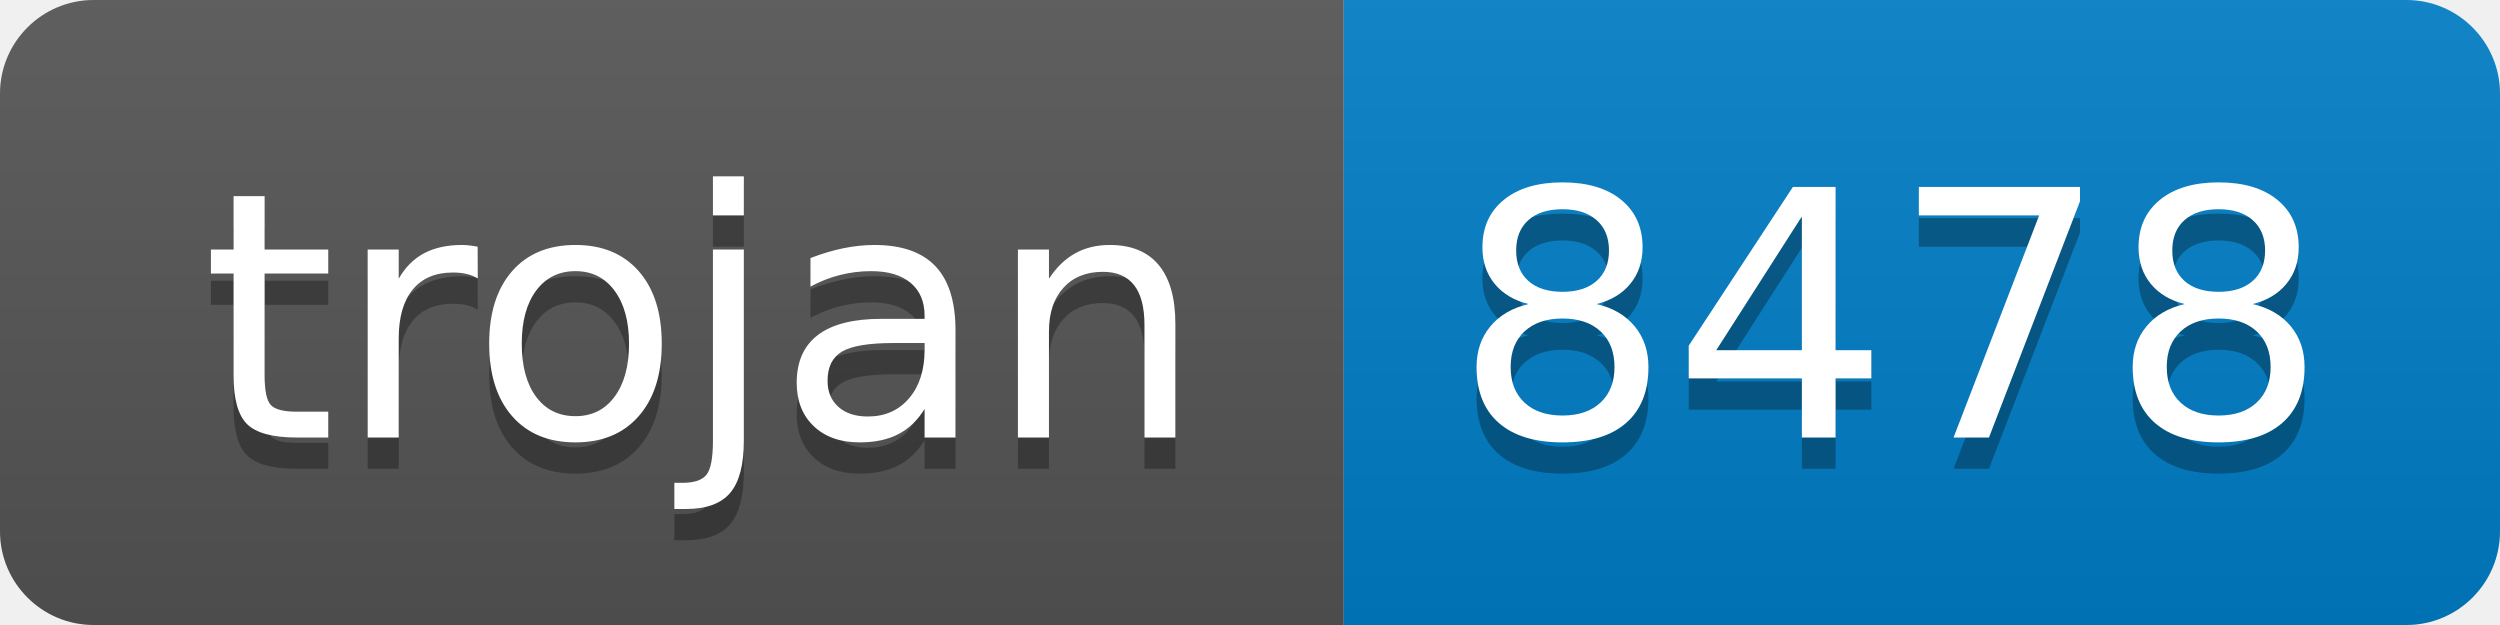
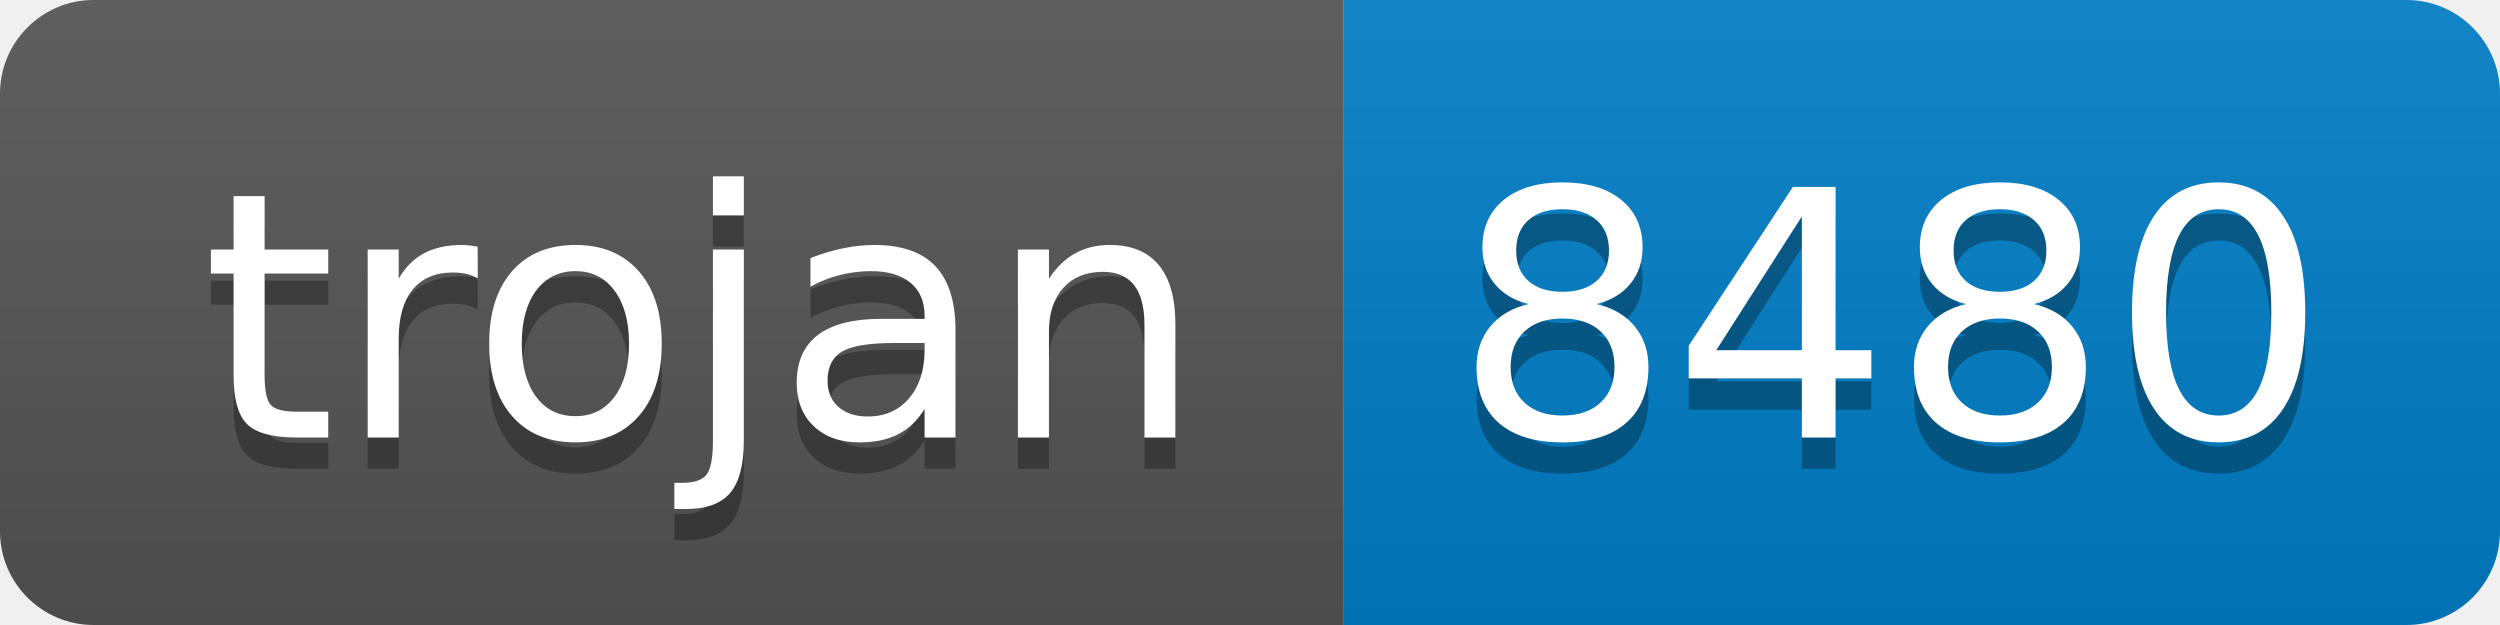
- <svg xmlns="http://www.w3.org/2000/svg" width="80" height="20" role="img" aria-label="trojan: 8478">
+ <svg xmlns="http://www.w3.org/2000/svg" width="80" height="20" role="img" aria-label="trojan: 8480">
  <linearGradient id="s" x2="0" y2="100%">
    <stop offset="0" stop-color="#bbb" stop-opacity=".1" />
    <stop offset="1" stop-opacity=".1" />
  </linearGradient>
  <clipPath id="r">
    <rect width="80" height="20" rx="3" fill="#fff" />
  </clipPath>
  <g clip-path="url(#r)">
    <rect width="43" height="20" fill="#555" />
    <rect x="43" width="37" height="20" fill="#007ec6" />
    <rect width="80" height="20" fill="url(#s)" />
  </g>
  <g fill="#fff" text-anchor="middle" font-family="Verdana,Geneva,DejaVu Sans,sans-serif" text-rendering="geometricPrecision" font-size="110">
    <text aria-hidden="true" x="225" y="150" fill="#010101" fill-opacity=".3" transform="scale(.1)" textLength="330">trojan</text>
    <text x="225" y="140" transform="scale(.1)" fill="#fff" textLength="330">trojan</text>
-     <text aria-hidden="true" x="605" y="150" fill="#010101" fill-opacity=".3" transform="scale(.1)" textLength="270">8478</text>
-     <text x="605" y="140" transform="scale(.1)" fill="#fff" textLength="270">8478</text>
+     <text aria-hidden="true" x="605" y="150" fill="#010101" fill-opacity=".3" transform="scale(.1)" textLength="270">8480</text>
+     <text x="605" y="140" transform="scale(.1)" fill="#fff" textLength="270">8480</text>
  </g>
</svg>
